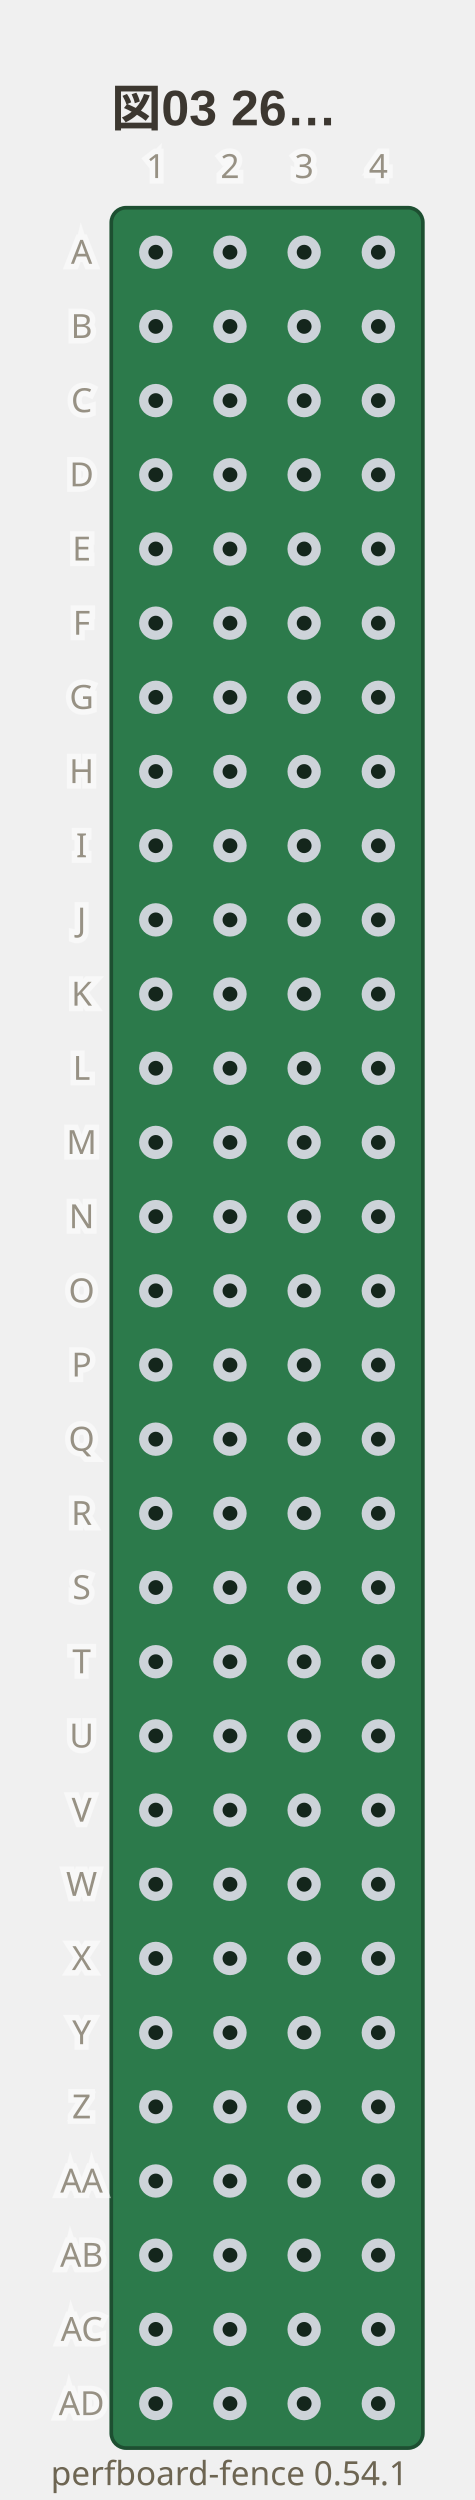
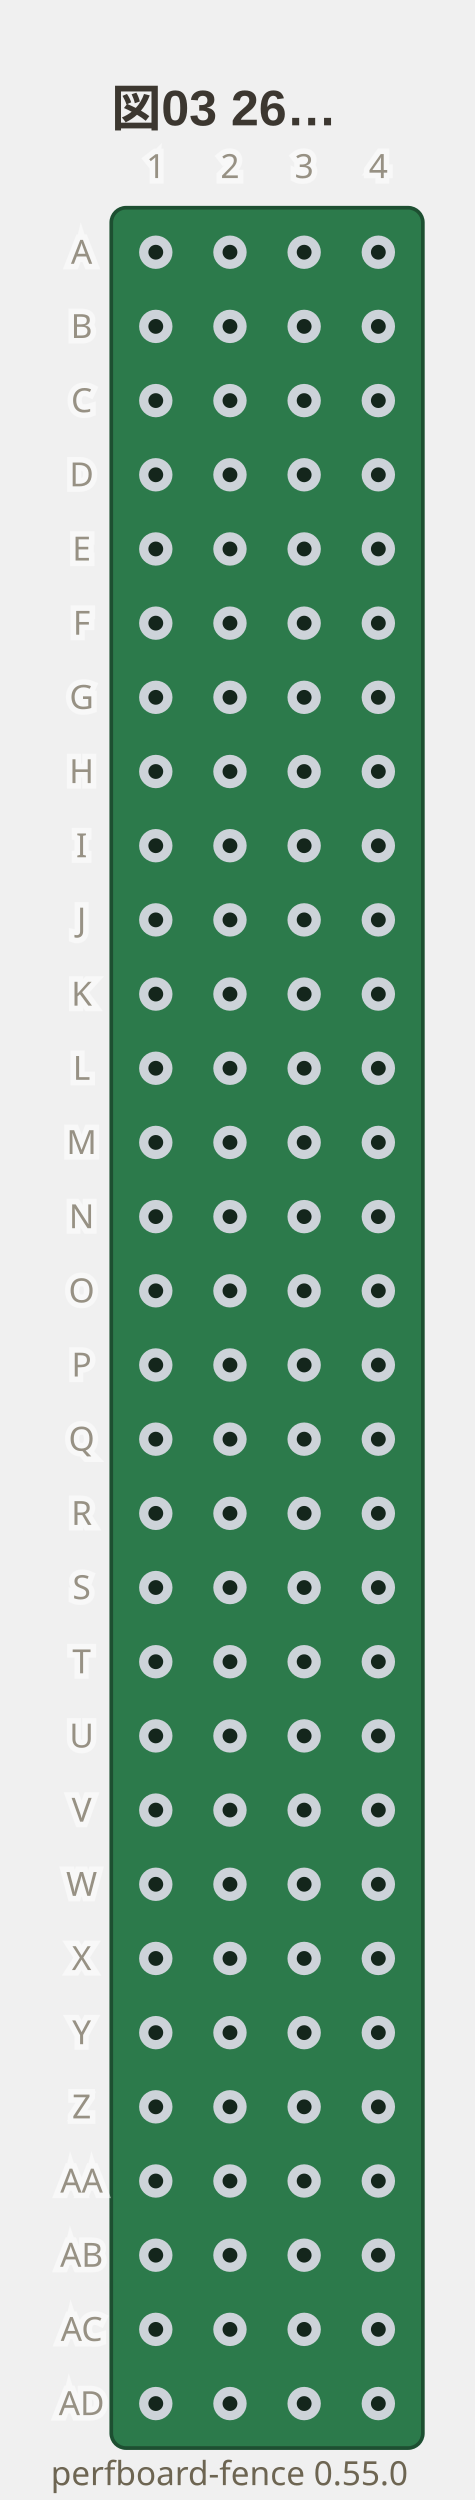
- <svg xmlns="http://www.w3.org/2000/svg" viewBox="0 0 128 674" width="128" height="674" data-perfboard-fence="0.54.1" role="img">
+ <svg xmlns="http://www.w3.org/2000/svg" viewBox="0 0 128 674" width="128" height="674" data-perfboard-fence="0.55.0" role="img">
  <text x="30" y="34" text-anchor="start" font-family="'Segoe UI', 'Helvetica Neue', Arial, 'Noto Sans', 'Hiragino Sans', 'Yu Gothic UI', 'Noto Sans CJK JP', sans-serif" fill="#3c3730" font-size="13.5" font-weight="600">図03 26…</text>
  <rect x="30" y="56" width="84" height="604" rx="4" fill="#2c7a4b" stroke="#1d4f31" stroke-width="1" />
  <circle cx="42" cy="68" r="3.25" fill="#14261c" stroke="#cdd3d9" stroke-width="2.5" />
  <circle cx="62" cy="68" r="3.25" fill="#14261c" stroke="#cdd3d9" stroke-width="2.5" />
  <circle cx="82" cy="68" r="3.25" fill="#14261c" stroke="#cdd3d9" stroke-width="2.5" />
  <circle cx="102" cy="68" r="3.25" fill="#14261c" stroke="#cdd3d9" stroke-width="2.5" />
  <circle cx="42" cy="88" r="3.25" fill="#14261c" stroke="#cdd3d9" stroke-width="2.5" />
  <circle cx="62" cy="88" r="3.25" fill="#14261c" stroke="#cdd3d9" stroke-width="2.5" />
  <circle cx="82" cy="88" r="3.25" fill="#14261c" stroke="#cdd3d9" stroke-width="2.5" />
  <circle cx="102" cy="88" r="3.25" fill="#14261c" stroke="#cdd3d9" stroke-width="2.5" />
  <circle cx="42" cy="108" r="3.25" fill="#14261c" stroke="#cdd3d9" stroke-width="2.5" />
  <circle cx="62" cy="108" r="3.25" fill="#14261c" stroke="#cdd3d9" stroke-width="2.5" />
  <circle cx="82" cy="108" r="3.25" fill="#14261c" stroke="#cdd3d9" stroke-width="2.5" />
  <circle cx="102" cy="108" r="3.25" fill="#14261c" stroke="#cdd3d9" stroke-width="2.5" />
  <circle cx="42" cy="128" r="3.25" fill="#14261c" stroke="#cdd3d9" stroke-width="2.5" />
  <circle cx="62" cy="128" r="3.25" fill="#14261c" stroke="#cdd3d9" stroke-width="2.5" />
  <circle cx="82" cy="128" r="3.25" fill="#14261c" stroke="#cdd3d9" stroke-width="2.5" />
  <circle cx="102" cy="128" r="3.25" fill="#14261c" stroke="#cdd3d9" stroke-width="2.5" />
  <circle cx="42" cy="148" r="3.25" fill="#14261c" stroke="#cdd3d9" stroke-width="2.5" />
  <circle cx="62" cy="148" r="3.25" fill="#14261c" stroke="#cdd3d9" stroke-width="2.5" />
  <circle cx="82" cy="148" r="3.25" fill="#14261c" stroke="#cdd3d9" stroke-width="2.5" />
  <circle cx="102" cy="148" r="3.25" fill="#14261c" stroke="#cdd3d9" stroke-width="2.5" />
  <circle cx="42" cy="168" r="3.25" fill="#14261c" stroke="#cdd3d9" stroke-width="2.5" />
  <circle cx="62" cy="168" r="3.25" fill="#14261c" stroke="#cdd3d9" stroke-width="2.5" />
  <circle cx="82" cy="168" r="3.25" fill="#14261c" stroke="#cdd3d9" stroke-width="2.5" />
  <circle cx="102" cy="168" r="3.25" fill="#14261c" stroke="#cdd3d9" stroke-width="2.5" />
  <circle cx="42" cy="188" r="3.25" fill="#14261c" stroke="#cdd3d9" stroke-width="2.5" />
  <circle cx="62" cy="188" r="3.25" fill="#14261c" stroke="#cdd3d9" stroke-width="2.5" />
  <circle cx="82" cy="188" r="3.25" fill="#14261c" stroke="#cdd3d9" stroke-width="2.5" />
  <circle cx="102" cy="188" r="3.25" fill="#14261c" stroke="#cdd3d9" stroke-width="2.5" />
  <circle cx="42" cy="208" r="3.25" fill="#14261c" stroke="#cdd3d9" stroke-width="2.5" />
  <circle cx="62" cy="208" r="3.25" fill="#14261c" stroke="#cdd3d9" stroke-width="2.5" />
  <circle cx="82" cy="208" r="3.25" fill="#14261c" stroke="#cdd3d9" stroke-width="2.5" />
  <circle cx="102" cy="208" r="3.25" fill="#14261c" stroke="#cdd3d9" stroke-width="2.5" />
  <circle cx="42" cy="228" r="3.25" fill="#14261c" stroke="#cdd3d9" stroke-width="2.5" />
  <circle cx="62" cy="228" r="3.25" fill="#14261c" stroke="#cdd3d9" stroke-width="2.5" />
  <circle cx="82" cy="228" r="3.25" fill="#14261c" stroke="#cdd3d9" stroke-width="2.5" />
  <circle cx="102" cy="228" r="3.25" fill="#14261c" stroke="#cdd3d9" stroke-width="2.5" />
  <circle cx="42" cy="248" r="3.25" fill="#14261c" stroke="#cdd3d9" stroke-width="2.5" />
  <circle cx="62" cy="248" r="3.25" fill="#14261c" stroke="#cdd3d9" stroke-width="2.5" />
  <circle cx="82" cy="248" r="3.25" fill="#14261c" stroke="#cdd3d9" stroke-width="2.5" />
  <circle cx="102" cy="248" r="3.25" fill="#14261c" stroke="#cdd3d9" stroke-width="2.5" />
  <circle cx="42" cy="268" r="3.25" fill="#14261c" stroke="#cdd3d9" stroke-width="2.5" />
  <circle cx="62" cy="268" r="3.25" fill="#14261c" stroke="#cdd3d9" stroke-width="2.5" />
  <circle cx="82" cy="268" r="3.25" fill="#14261c" stroke="#cdd3d9" stroke-width="2.5" />
  <circle cx="102" cy="268" r="3.25" fill="#14261c" stroke="#cdd3d9" stroke-width="2.5" />
  <circle cx="42" cy="288" r="3.25" fill="#14261c" stroke="#cdd3d9" stroke-width="2.5" />
  <circle cx="62" cy="288" r="3.25" fill="#14261c" stroke="#cdd3d9" stroke-width="2.5" />
  <circle cx="82" cy="288" r="3.25" fill="#14261c" stroke="#cdd3d9" stroke-width="2.5" />
  <circle cx="102" cy="288" r="3.25" fill="#14261c" stroke="#cdd3d9" stroke-width="2.5" />
  <circle cx="42" cy="308" r="3.25" fill="#14261c" stroke="#cdd3d9" stroke-width="2.5" />
  <circle cx="62" cy="308" r="3.25" fill="#14261c" stroke="#cdd3d9" stroke-width="2.5" />
  <circle cx="82" cy="308" r="3.25" fill="#14261c" stroke="#cdd3d9" stroke-width="2.5" />
  <circle cx="102" cy="308" r="3.25" fill="#14261c" stroke="#cdd3d9" stroke-width="2.5" />
  <circle cx="42" cy="328" r="3.25" fill="#14261c" stroke="#cdd3d9" stroke-width="2.5" />
  <circle cx="62" cy="328" r="3.25" fill="#14261c" stroke="#cdd3d9" stroke-width="2.5" />
  <circle cx="82" cy="328" r="3.25" fill="#14261c" stroke="#cdd3d9" stroke-width="2.5" />
  <circle cx="102" cy="328" r="3.25" fill="#14261c" stroke="#cdd3d9" stroke-width="2.5" />
  <circle cx="42" cy="348" r="3.25" fill="#14261c" stroke="#cdd3d9" stroke-width="2.5" />
  <circle cx="62" cy="348" r="3.25" fill="#14261c" stroke="#cdd3d9" stroke-width="2.5" />
  <circle cx="82" cy="348" r="3.25" fill="#14261c" stroke="#cdd3d9" stroke-width="2.5" />
  <circle cx="102" cy="348" r="3.25" fill="#14261c" stroke="#cdd3d9" stroke-width="2.5" />
  <circle cx="42" cy="368" r="3.25" fill="#14261c" stroke="#cdd3d9" stroke-width="2.5" />
  <circle cx="62" cy="368" r="3.25" fill="#14261c" stroke="#cdd3d9" stroke-width="2.5" />
  <circle cx="82" cy="368" r="3.25" fill="#14261c" stroke="#cdd3d9" stroke-width="2.5" />
  <circle cx="102" cy="368" r="3.25" fill="#14261c" stroke="#cdd3d9" stroke-width="2.5" />
  <circle cx="42" cy="388" r="3.25" fill="#14261c" stroke="#cdd3d9" stroke-width="2.5" />
  <circle cx="62" cy="388" r="3.25" fill="#14261c" stroke="#cdd3d9" stroke-width="2.5" />
  <circle cx="82" cy="388" r="3.25" fill="#14261c" stroke="#cdd3d9" stroke-width="2.5" />
  <circle cx="102" cy="388" r="3.25" fill="#14261c" stroke="#cdd3d9" stroke-width="2.5" />
  <circle cx="42" cy="408" r="3.25" fill="#14261c" stroke="#cdd3d9" stroke-width="2.5" />
  <circle cx="62" cy="408" r="3.25" fill="#14261c" stroke="#cdd3d9" stroke-width="2.5" />
  <circle cx="82" cy="408" r="3.25" fill="#14261c" stroke="#cdd3d9" stroke-width="2.5" />
  <circle cx="102" cy="408" r="3.25" fill="#14261c" stroke="#cdd3d9" stroke-width="2.5" />
  <circle cx="42" cy="428" r="3.25" fill="#14261c" stroke="#cdd3d9" stroke-width="2.5" />
  <circle cx="62" cy="428" r="3.25" fill="#14261c" stroke="#cdd3d9" stroke-width="2.5" />
  <circle cx="82" cy="428" r="3.25" fill="#14261c" stroke="#cdd3d9" stroke-width="2.5" />
  <circle cx="102" cy="428" r="3.25" fill="#14261c" stroke="#cdd3d9" stroke-width="2.5" />
  <circle cx="42" cy="448" r="3.25" fill="#14261c" stroke="#cdd3d9" stroke-width="2.5" />
  <circle cx="62" cy="448" r="3.25" fill="#14261c" stroke="#cdd3d9" stroke-width="2.5" />
  <circle cx="82" cy="448" r="3.25" fill="#14261c" stroke="#cdd3d9" stroke-width="2.5" />
  <circle cx="102" cy="448" r="3.25" fill="#14261c" stroke="#cdd3d9" stroke-width="2.5" />
  <circle cx="42" cy="468" r="3.25" fill="#14261c" stroke="#cdd3d9" stroke-width="2.5" />
  <circle cx="62" cy="468" r="3.25" fill="#14261c" stroke="#cdd3d9" stroke-width="2.5" />
  <circle cx="82" cy="468" r="3.25" fill="#14261c" stroke="#cdd3d9" stroke-width="2.5" />
  <circle cx="102" cy="468" r="3.25" fill="#14261c" stroke="#cdd3d9" stroke-width="2.5" />
  <circle cx="42" cy="488" r="3.25" fill="#14261c" stroke="#cdd3d9" stroke-width="2.5" />
  <circle cx="62" cy="488" r="3.25" fill="#14261c" stroke="#cdd3d9" stroke-width="2.5" />
  <circle cx="82" cy="488" r="3.25" fill="#14261c" stroke="#cdd3d9" stroke-width="2.5" />
  <circle cx="102" cy="488" r="3.25" fill="#14261c" stroke="#cdd3d9" stroke-width="2.5" />
  <circle cx="42" cy="508" r="3.25" fill="#14261c" stroke="#cdd3d9" stroke-width="2.5" />
  <circle cx="62" cy="508" r="3.25" fill="#14261c" stroke="#cdd3d9" stroke-width="2.5" />
  <circle cx="82" cy="508" r="3.25" fill="#14261c" stroke="#cdd3d9" stroke-width="2.5" />
  <circle cx="102" cy="508" r="3.25" fill="#14261c" stroke="#cdd3d9" stroke-width="2.5" />
  <circle cx="42" cy="528" r="3.25" fill="#14261c" stroke="#cdd3d9" stroke-width="2.5" />
  <circle cx="62" cy="528" r="3.25" fill="#14261c" stroke="#cdd3d9" stroke-width="2.5" />
  <circle cx="82" cy="528" r="3.25" fill="#14261c" stroke="#cdd3d9" stroke-width="2.5" />
  <circle cx="102" cy="528" r="3.25" fill="#14261c" stroke="#cdd3d9" stroke-width="2.5" />
  <circle cx="42" cy="548" r="3.25" fill="#14261c" stroke="#cdd3d9" stroke-width="2.5" />
  <circle cx="62" cy="548" r="3.25" fill="#14261c" stroke="#cdd3d9" stroke-width="2.5" />
  <circle cx="82" cy="548" r="3.25" fill="#14261c" stroke="#cdd3d9" stroke-width="2.5" />
  <circle cx="102" cy="548" r="3.25" fill="#14261c" stroke="#cdd3d9" stroke-width="2.5" />
  <circle cx="42" cy="568" r="3.25" fill="#14261c" stroke="#cdd3d9" stroke-width="2.5" />
  <circle cx="62" cy="568" r="3.25" fill="#14261c" stroke="#cdd3d9" stroke-width="2.5" />
  <circle cx="82" cy="568" r="3.25" fill="#14261c" stroke="#cdd3d9" stroke-width="2.5" />
  <circle cx="102" cy="568" r="3.25" fill="#14261c" stroke="#cdd3d9" stroke-width="2.5" />
  <circle cx="42" cy="588" r="3.25" fill="#14261c" stroke="#cdd3d9" stroke-width="2.5" />
  <circle cx="62" cy="588" r="3.25" fill="#14261c" stroke="#cdd3d9" stroke-width="2.5" />
  <circle cx="82" cy="588" r="3.25" fill="#14261c" stroke="#cdd3d9" stroke-width="2.5" />
  <circle cx="102" cy="588" r="3.25" fill="#14261c" stroke="#cdd3d9" stroke-width="2.5" />
  <circle cx="42" cy="608" r="3.25" fill="#14261c" stroke="#cdd3d9" stroke-width="2.5" />
  <circle cx="62" cy="608" r="3.25" fill="#14261c" stroke="#cdd3d9" stroke-width="2.5" />
  <circle cx="82" cy="608" r="3.25" fill="#14261c" stroke="#cdd3d9" stroke-width="2.5" />
  <circle cx="102" cy="608" r="3.25" fill="#14261c" stroke="#cdd3d9" stroke-width="2.5" />
  <circle cx="42" cy="628" r="3.25" fill="#14261c" stroke="#cdd3d9" stroke-width="2.5" />
  <circle cx="62" cy="628" r="3.25" fill="#14261c" stroke="#cdd3d9" stroke-width="2.5" />
  <circle cx="82" cy="628" r="3.25" fill="#14261c" stroke="#cdd3d9" stroke-width="2.5" />
  <circle cx="102" cy="628" r="3.25" fill="#14261c" stroke="#cdd3d9" stroke-width="2.5" />
  <circle cx="42" cy="648" r="3.25" fill="#14261c" stroke="#cdd3d9" stroke-width="2.5" />
  <circle cx="62" cy="648" r="3.25" fill="#14261c" stroke="#cdd3d9" stroke-width="2.5" />
  <circle cx="82" cy="648" r="3.25" fill="#14261c" stroke="#cdd3d9" stroke-width="2.5" />
  <circle cx="102" cy="648" r="3.25" fill="#14261c" stroke="#cdd3d9" stroke-width="2.5" />
  <text x="22" y="68" text-anchor="middle" font-family="ui-sans-serif, system-ui, sans-serif" stroke="#ffffff" stroke-width="3" fill="#ffffff" font-size="9" dominant-baseline="middle" opacity="0.5" aria-hidden="true">A</text>
  <text x="22" y="68" text-anchor="middle" font-family="ui-sans-serif, system-ui, sans-serif" fill="#6d6552" font-size="9" dominant-baseline="middle" opacity="0.7">A</text>
  <text x="22" y="88" text-anchor="middle" font-family="ui-sans-serif, system-ui, sans-serif" stroke="#ffffff" stroke-width="3" fill="#ffffff" font-size="9" dominant-baseline="middle" opacity="0.5" aria-hidden="true">B</text>
  <text x="22" y="88" text-anchor="middle" font-family="ui-sans-serif, system-ui, sans-serif" fill="#6d6552" font-size="9" dominant-baseline="middle" opacity="0.7">B</text>
  <text x="22" y="108" text-anchor="middle" font-family="ui-sans-serif, system-ui, sans-serif" stroke="#ffffff" stroke-width="3" fill="#ffffff" font-size="9" dominant-baseline="middle" opacity="0.5" aria-hidden="true">C</text>
  <text x="22" y="108" text-anchor="middle" font-family="ui-sans-serif, system-ui, sans-serif" fill="#6d6552" font-size="9" dominant-baseline="middle" opacity="0.7">C</text>
  <text x="22" y="128" text-anchor="middle" font-family="ui-sans-serif, system-ui, sans-serif" stroke="#ffffff" stroke-width="3" fill="#ffffff" font-size="9" dominant-baseline="middle" opacity="0.5" aria-hidden="true">D</text>
  <text x="22" y="128" text-anchor="middle" font-family="ui-sans-serif, system-ui, sans-serif" fill="#6d6552" font-size="9" dominant-baseline="middle" opacity="0.7">D</text>
  <text x="22" y="148" text-anchor="middle" font-family="ui-sans-serif, system-ui, sans-serif" stroke="#ffffff" stroke-width="3" fill="#ffffff" font-size="9" dominant-baseline="middle" opacity="0.5" aria-hidden="true">E</text>
  <text x="22" y="148" text-anchor="middle" font-family="ui-sans-serif, system-ui, sans-serif" fill="#6d6552" font-size="9" dominant-baseline="middle" opacity="0.7">E</text>
  <text x="22" y="168" text-anchor="middle" font-family="ui-sans-serif, system-ui, sans-serif" stroke="#ffffff" stroke-width="3" fill="#ffffff" font-size="9" dominant-baseline="middle" opacity="0.5" aria-hidden="true">F</text>
  <text x="22" y="168" text-anchor="middle" font-family="ui-sans-serif, system-ui, sans-serif" fill="#6d6552" font-size="9" dominant-baseline="middle" opacity="0.7">F</text>
  <text x="22" y="188" text-anchor="middle" font-family="ui-sans-serif, system-ui, sans-serif" stroke="#ffffff" stroke-width="3" fill="#ffffff" font-size="9" dominant-baseline="middle" opacity="0.5" aria-hidden="true">G</text>
  <text x="22" y="188" text-anchor="middle" font-family="ui-sans-serif, system-ui, sans-serif" fill="#6d6552" font-size="9" dominant-baseline="middle" opacity="0.7">G</text>
  <text x="22" y="208" text-anchor="middle" font-family="ui-sans-serif, system-ui, sans-serif" stroke="#ffffff" stroke-width="3" fill="#ffffff" font-size="9" dominant-baseline="middle" opacity="0.5" aria-hidden="true">H</text>
  <text x="22" y="208" text-anchor="middle" font-family="ui-sans-serif, system-ui, sans-serif" fill="#6d6552" font-size="9" dominant-baseline="middle" opacity="0.7">H</text>
  <text x="22" y="228" text-anchor="middle" font-family="ui-sans-serif, system-ui, sans-serif" stroke="#ffffff" stroke-width="3" fill="#ffffff" font-size="9" dominant-baseline="middle" opacity="0.5" aria-hidden="true">I</text>
  <text x="22" y="228" text-anchor="middle" font-family="ui-sans-serif, system-ui, sans-serif" fill="#6d6552" font-size="9" dominant-baseline="middle" opacity="0.7">I</text>
  <text x="22" y="248" text-anchor="middle" font-family="ui-sans-serif, system-ui, sans-serif" stroke="#ffffff" stroke-width="3" fill="#ffffff" font-size="9" dominant-baseline="middle" opacity="0.5" aria-hidden="true">J</text>
  <text x="22" y="248" text-anchor="middle" font-family="ui-sans-serif, system-ui, sans-serif" fill="#6d6552" font-size="9" dominant-baseline="middle" opacity="0.7">J</text>
  <text x="22" y="268" text-anchor="middle" font-family="ui-sans-serif, system-ui, sans-serif" stroke="#ffffff" stroke-width="3" fill="#ffffff" font-size="9" dominant-baseline="middle" opacity="0.5" aria-hidden="true">K</text>
  <text x="22" y="268" text-anchor="middle" font-family="ui-sans-serif, system-ui, sans-serif" fill="#6d6552" font-size="9" dominant-baseline="middle" opacity="0.7">K</text>
  <text x="22" y="288" text-anchor="middle" font-family="ui-sans-serif, system-ui, sans-serif" stroke="#ffffff" stroke-width="3" fill="#ffffff" font-size="9" dominant-baseline="middle" opacity="0.5" aria-hidden="true">L</text>
  <text x="22" y="288" text-anchor="middle" font-family="ui-sans-serif, system-ui, sans-serif" fill="#6d6552" font-size="9" dominant-baseline="middle" opacity="0.7">L</text>
  <text x="22" y="308" text-anchor="middle" font-family="ui-sans-serif, system-ui, sans-serif" stroke="#ffffff" stroke-width="3" fill="#ffffff" font-size="9" dominant-baseline="middle" opacity="0.5" aria-hidden="true">M</text>
  <text x="22" y="308" text-anchor="middle" font-family="ui-sans-serif, system-ui, sans-serif" fill="#6d6552" font-size="9" dominant-baseline="middle" opacity="0.7">M</text>
  <text x="22" y="328" text-anchor="middle" font-family="ui-sans-serif, system-ui, sans-serif" stroke="#ffffff" stroke-width="3" fill="#ffffff" font-size="9" dominant-baseline="middle" opacity="0.5" aria-hidden="true">N</text>
  <text x="22" y="328" text-anchor="middle" font-family="ui-sans-serif, system-ui, sans-serif" fill="#6d6552" font-size="9" dominant-baseline="middle" opacity="0.7">N</text>
  <text x="22" y="348" text-anchor="middle" font-family="ui-sans-serif, system-ui, sans-serif" stroke="#ffffff" stroke-width="3" fill="#ffffff" font-size="9" dominant-baseline="middle" opacity="0.5" aria-hidden="true">O</text>
  <text x="22" y="348" text-anchor="middle" font-family="ui-sans-serif, system-ui, sans-serif" fill="#6d6552" font-size="9" dominant-baseline="middle" opacity="0.7">O</text>
  <text x="22" y="368" text-anchor="middle" font-family="ui-sans-serif, system-ui, sans-serif" stroke="#ffffff" stroke-width="3" fill="#ffffff" font-size="9" dominant-baseline="middle" opacity="0.5" aria-hidden="true">P</text>
  <text x="22" y="368" text-anchor="middle" font-family="ui-sans-serif, system-ui, sans-serif" fill="#6d6552" font-size="9" dominant-baseline="middle" opacity="0.7">P</text>
  <text x="22" y="388" text-anchor="middle" font-family="ui-sans-serif, system-ui, sans-serif" stroke="#ffffff" stroke-width="3" fill="#ffffff" font-size="9" dominant-baseline="middle" opacity="0.5" aria-hidden="true">Q</text>
  <text x="22" y="388" text-anchor="middle" font-family="ui-sans-serif, system-ui, sans-serif" fill="#6d6552" font-size="9" dominant-baseline="middle" opacity="0.7">Q</text>
  <text x="22" y="408" text-anchor="middle" font-family="ui-sans-serif, system-ui, sans-serif" stroke="#ffffff" stroke-width="3" fill="#ffffff" font-size="9" dominant-baseline="middle" opacity="0.5" aria-hidden="true">R</text>
  <text x="22" y="408" text-anchor="middle" font-family="ui-sans-serif, system-ui, sans-serif" fill="#6d6552" font-size="9" dominant-baseline="middle" opacity="0.7">R</text>
  <text x="22" y="428" text-anchor="middle" font-family="ui-sans-serif, system-ui, sans-serif" stroke="#ffffff" stroke-width="3" fill="#ffffff" font-size="9" dominant-baseline="middle" opacity="0.5" aria-hidden="true">S</text>
  <text x="22" y="428" text-anchor="middle" font-family="ui-sans-serif, system-ui, sans-serif" fill="#6d6552" font-size="9" dominant-baseline="middle" opacity="0.7">S</text>
  <text x="22" y="448" text-anchor="middle" font-family="ui-sans-serif, system-ui, sans-serif" stroke="#ffffff" stroke-width="3" fill="#ffffff" font-size="9" dominant-baseline="middle" opacity="0.5" aria-hidden="true">T</text>
  <text x="22" y="448" text-anchor="middle" font-family="ui-sans-serif, system-ui, sans-serif" fill="#6d6552" font-size="9" dominant-baseline="middle" opacity="0.7">T</text>
  <text x="22" y="468" text-anchor="middle" font-family="ui-sans-serif, system-ui, sans-serif" stroke="#ffffff" stroke-width="3" fill="#ffffff" font-size="9" dominant-baseline="middle" opacity="0.5" aria-hidden="true">U</text>
  <text x="22" y="468" text-anchor="middle" font-family="ui-sans-serif, system-ui, sans-serif" fill="#6d6552" font-size="9" dominant-baseline="middle" opacity="0.7">U</text>
  <text x="22" y="488" text-anchor="middle" font-family="ui-sans-serif, system-ui, sans-serif" stroke="#ffffff" stroke-width="3" fill="#ffffff" font-size="9" dominant-baseline="middle" opacity="0.5" aria-hidden="true">V</text>
  <text x="22" y="488" text-anchor="middle" font-family="ui-sans-serif, system-ui, sans-serif" fill="#6d6552" font-size="9" dominant-baseline="middle" opacity="0.7">V</text>
  <text x="22" y="508" text-anchor="middle" font-family="ui-sans-serif, system-ui, sans-serif" stroke="#ffffff" stroke-width="3" fill="#ffffff" font-size="9" dominant-baseline="middle" opacity="0.5" aria-hidden="true">W</text>
  <text x="22" y="508" text-anchor="middle" font-family="ui-sans-serif, system-ui, sans-serif" fill="#6d6552" font-size="9" dominant-baseline="middle" opacity="0.7">W</text>
  <text x="22" y="528" text-anchor="middle" font-family="ui-sans-serif, system-ui, sans-serif" stroke="#ffffff" stroke-width="3" fill="#ffffff" font-size="9" dominant-baseline="middle" opacity="0.5" aria-hidden="true">X</text>
  <text x="22" y="528" text-anchor="middle" font-family="ui-sans-serif, system-ui, sans-serif" fill="#6d6552" font-size="9" dominant-baseline="middle" opacity="0.7">X</text>
  <text x="22" y="548" text-anchor="middle" font-family="ui-sans-serif, system-ui, sans-serif" stroke="#ffffff" stroke-width="3" fill="#ffffff" font-size="9" dominant-baseline="middle" opacity="0.5" aria-hidden="true">Y</text>
  <text x="22" y="548" text-anchor="middle" font-family="ui-sans-serif, system-ui, sans-serif" fill="#6d6552" font-size="9" dominant-baseline="middle" opacity="0.7">Y</text>
  <text x="22" y="568" text-anchor="middle" font-family="ui-sans-serif, system-ui, sans-serif" stroke="#ffffff" stroke-width="3" fill="#ffffff" font-size="9" dominant-baseline="middle" opacity="0.5" aria-hidden="true">Z</text>
  <text x="22" y="568" text-anchor="middle" font-family="ui-sans-serif, system-ui, sans-serif" fill="#6d6552" font-size="9" dominant-baseline="middle" opacity="0.7">Z</text>
  <text x="22" y="588" text-anchor="middle" font-family="ui-sans-serif, system-ui, sans-serif" stroke="#ffffff" stroke-width="3" fill="#ffffff" font-size="9" dominant-baseline="middle" opacity="0.5" aria-hidden="true">AA</text>
  <text x="22" y="588" text-anchor="middle" font-family="ui-sans-serif, system-ui, sans-serif" fill="#6d6552" font-size="9" dominant-baseline="middle" opacity="0.7">AA</text>
  <text x="22" y="608" text-anchor="middle" font-family="ui-sans-serif, system-ui, sans-serif" stroke="#ffffff" stroke-width="3" fill="#ffffff" font-size="9" dominant-baseline="middle" opacity="0.5" aria-hidden="true">AB</text>
  <text x="22" y="608" text-anchor="middle" font-family="ui-sans-serif, system-ui, sans-serif" fill="#6d6552" font-size="9" dominant-baseline="middle" opacity="0.7">AB</text>
  <text x="22" y="628" text-anchor="middle" font-family="ui-sans-serif, system-ui, sans-serif" stroke="#ffffff" stroke-width="3" fill="#ffffff" font-size="9" dominant-baseline="middle" opacity="0.5" aria-hidden="true">AC</text>
  <text x="22" y="628" text-anchor="middle" font-family="ui-sans-serif, system-ui, sans-serif" fill="#6d6552" font-size="9" dominant-baseline="middle" opacity="0.7">AC</text>
  <text x="22" y="648" text-anchor="middle" font-family="ui-sans-serif, system-ui, sans-serif" stroke="#ffffff" stroke-width="3" fill="#ffffff" font-size="9" dominant-baseline="middle" opacity="0.5" aria-hidden="true">AD</text>
  <text x="22" y="648" text-anchor="middle" font-family="ui-sans-serif, system-ui, sans-serif" fill="#6d6552" font-size="9" dominant-baseline="middle" opacity="0.7">AD</text>
  <text x="42" y="48" text-anchor="middle" font-family="ui-sans-serif, system-ui, sans-serif" stroke="#ffffff" stroke-width="3" fill="#ffffff" font-size="9" opacity="0.5" aria-hidden="true">1</text>
  <text x="42" y="48" text-anchor="middle" font-family="ui-sans-serif, system-ui, sans-serif" fill="#6d6552" font-size="9" opacity="0.7">1</text>
  <text x="62" y="48" text-anchor="middle" font-family="ui-sans-serif, system-ui, sans-serif" stroke="#ffffff" stroke-width="3" fill="#ffffff" font-size="9" opacity="0.5" aria-hidden="true">2</text>
  <text x="62" y="48" text-anchor="middle" font-family="ui-sans-serif, system-ui, sans-serif" fill="#6d6552" font-size="9" opacity="0.7">2</text>
  <text x="82" y="48" text-anchor="middle" font-family="ui-sans-serif, system-ui, sans-serif" stroke="#ffffff" stroke-width="3" fill="#ffffff" font-size="9" opacity="0.5" aria-hidden="true">3</text>
  <text x="82" y="48" text-anchor="middle" font-family="ui-sans-serif, system-ui, sans-serif" fill="#6d6552" font-size="9" opacity="0.7">3</text>
  <text x="102" y="48" text-anchor="middle" font-family="ui-sans-serif, system-ui, sans-serif" stroke="#ffffff" stroke-width="3" fill="#ffffff" font-size="9" opacity="0.5" aria-hidden="true">4</text>
  <text x="102" y="48" text-anchor="middle" font-family="ui-sans-serif, system-ui, sans-serif" fill="#6d6552" font-size="9" opacity="0.7">4</text>
-   <text x="110" y="670" text-anchor="end" font-family="ui-sans-serif, system-ui, sans-serif" fill="#6d6552" font-size="9">perfboard-fence 0.54.1</text>
+   <text x="110" y="670" text-anchor="end" font-family="ui-sans-serif, system-ui, sans-serif" fill="#6d6552" font-size="9">perfboard-fence 0.55.0</text>
</svg>
